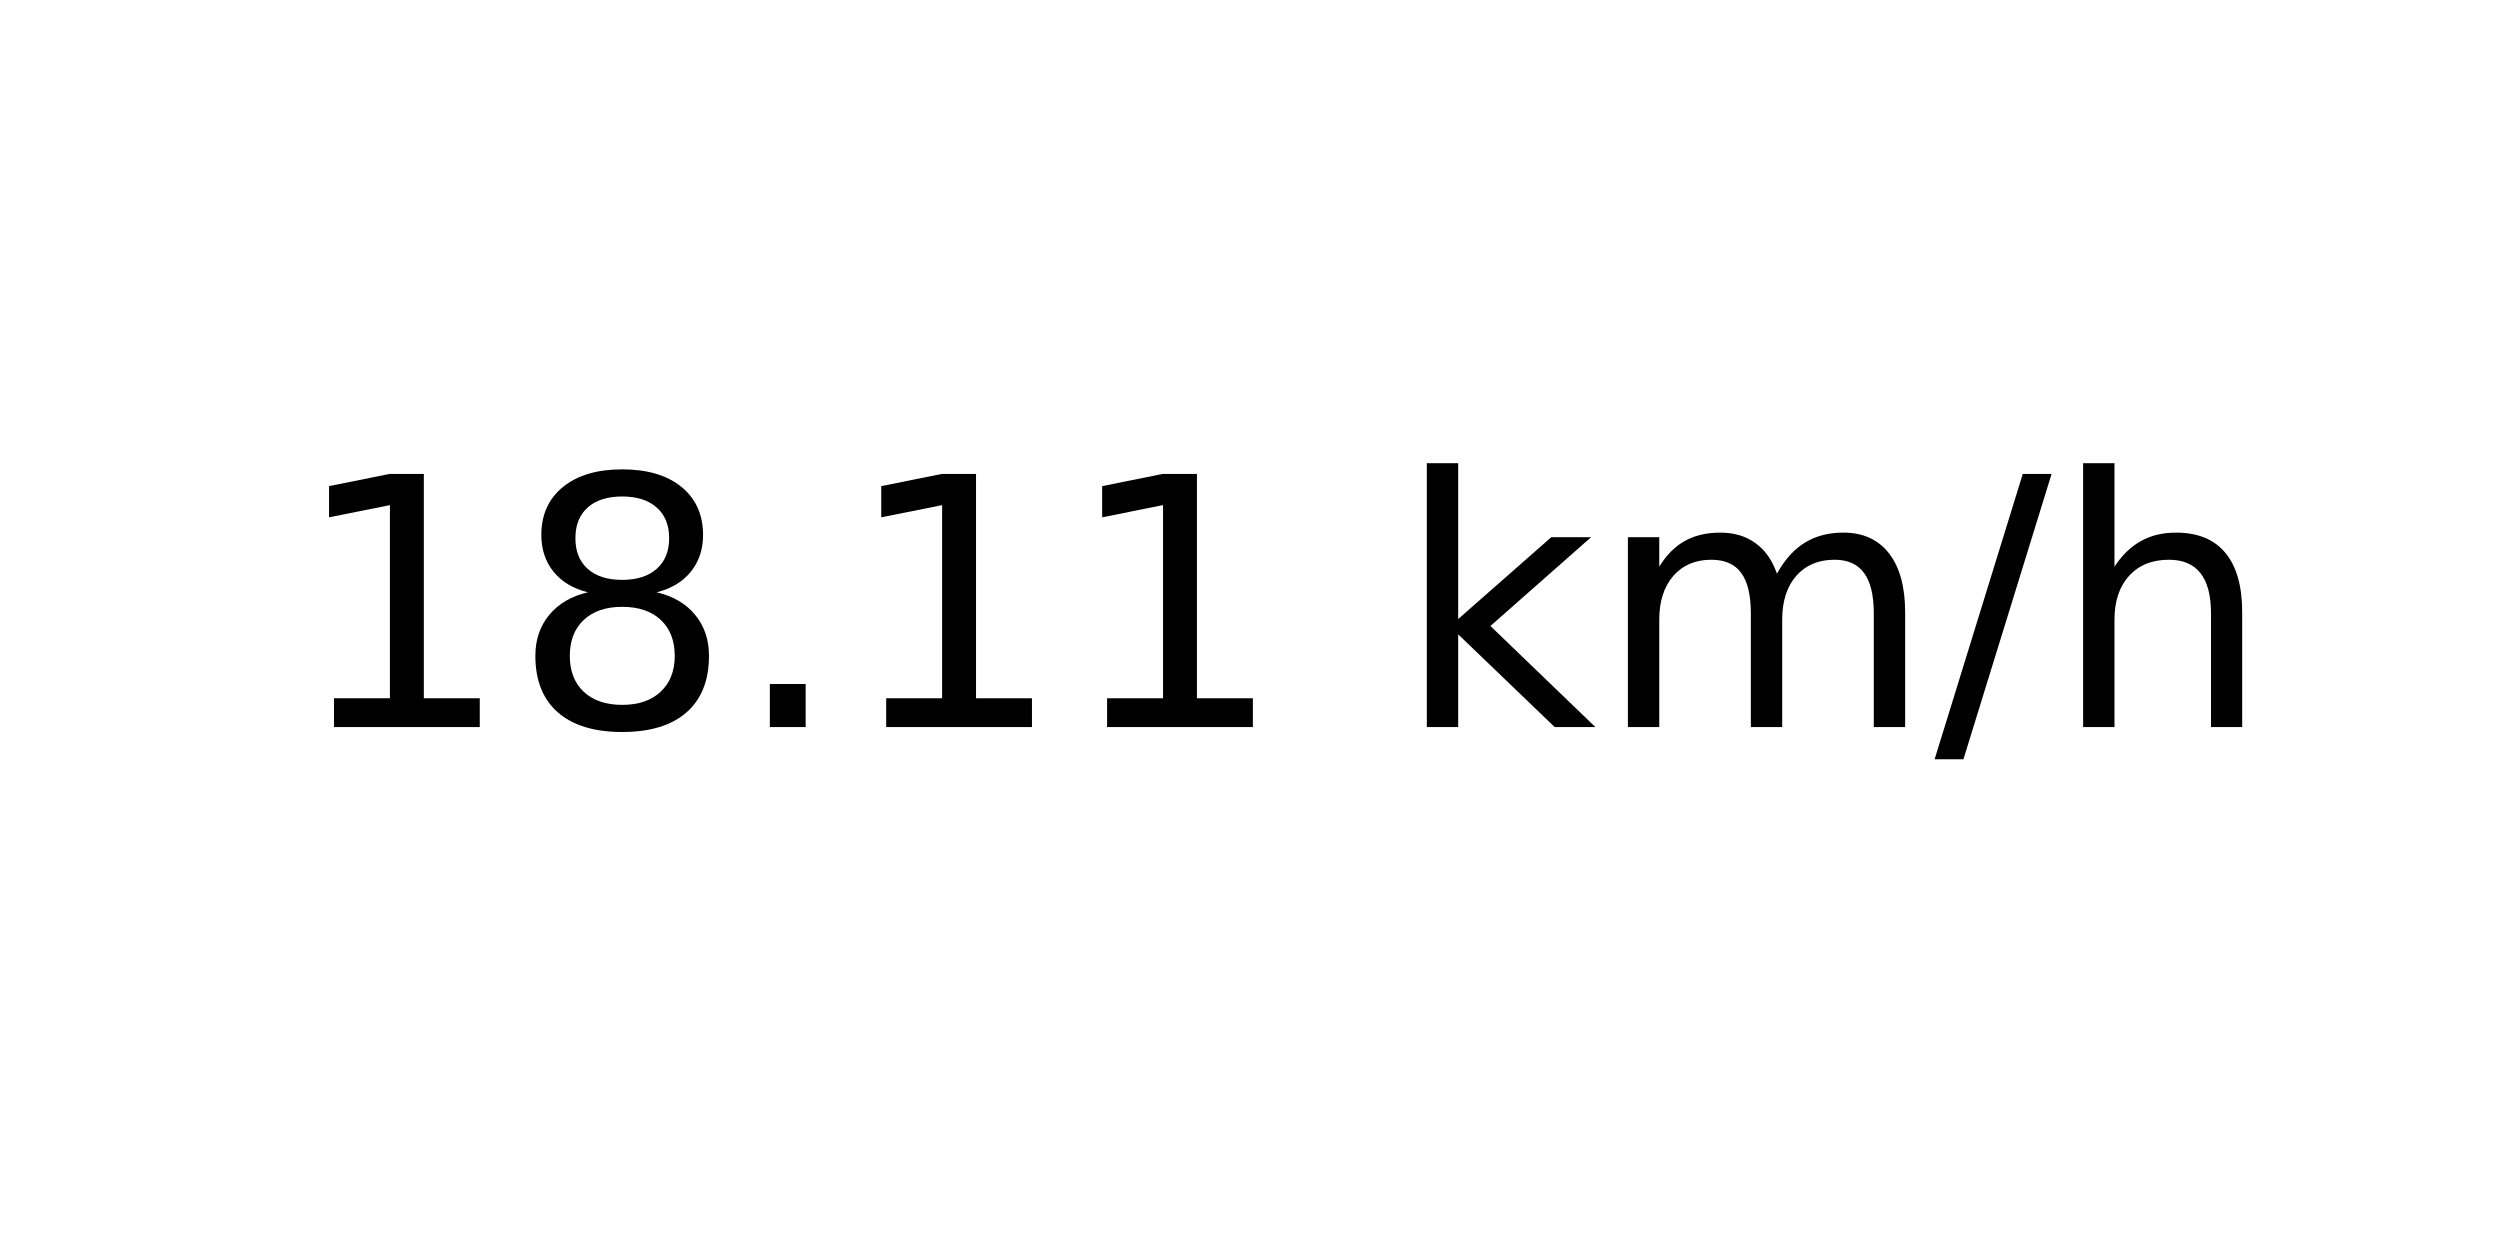
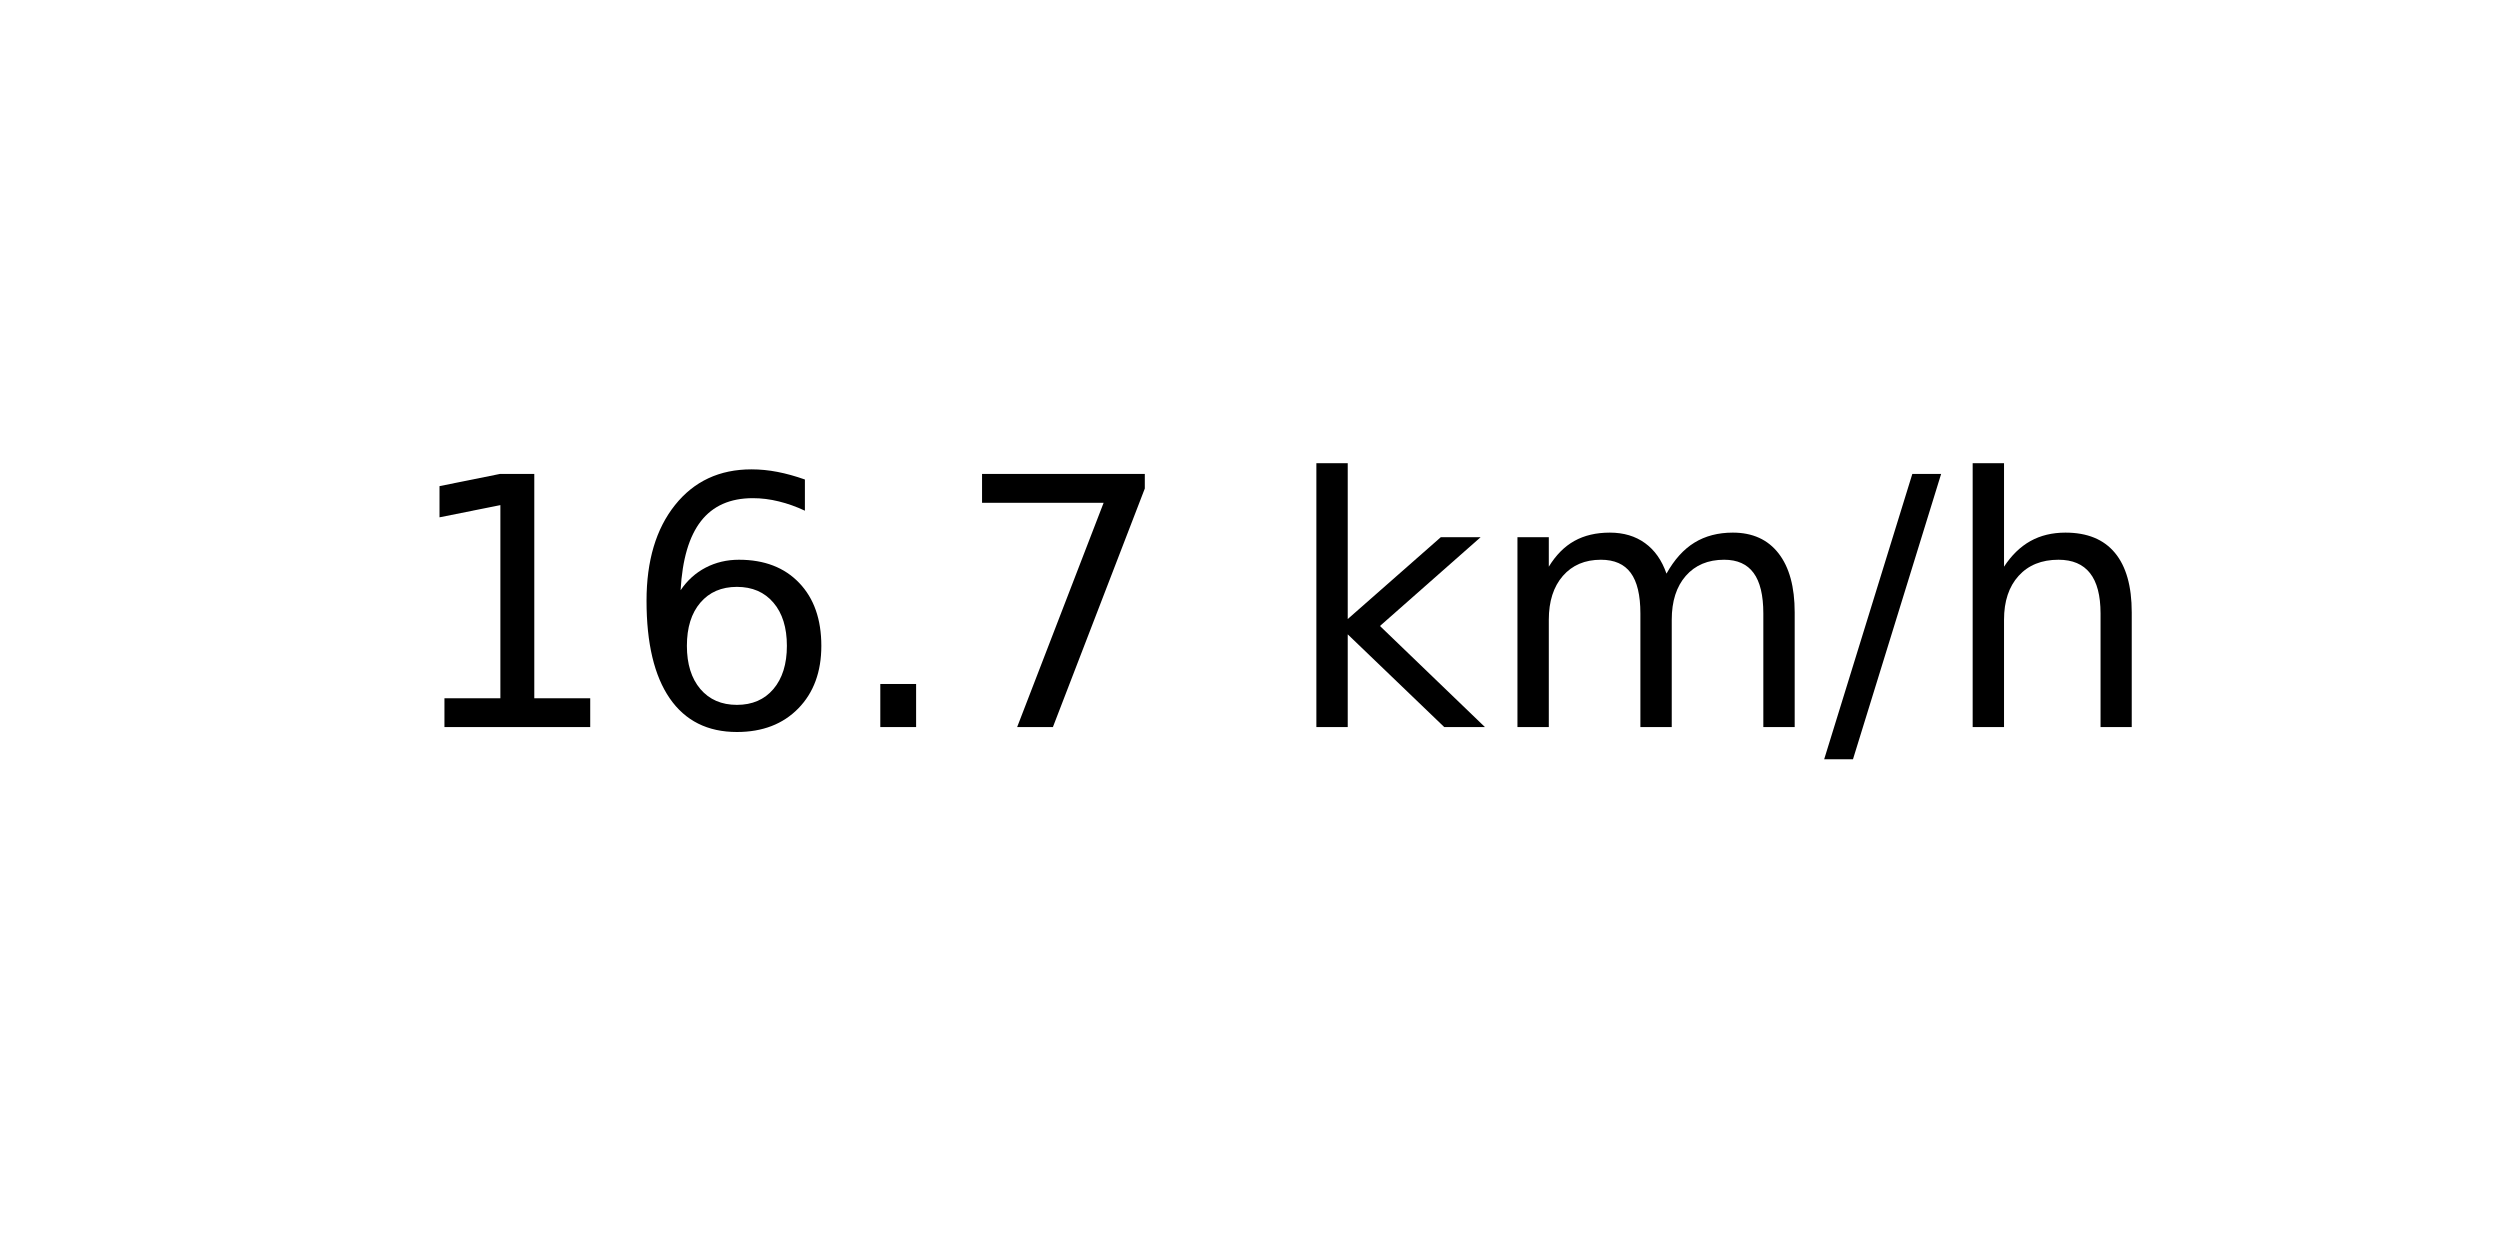
<svg xmlns="http://www.w3.org/2000/svg" xmlns:xlink="http://www.w3.org/1999/xlink" width="72pt" height="36pt" viewBox="0 0 72 36" version="1.1">
  <defs>
    <style type="text/css">*{stroke-linejoin: round; stroke-linecap: butt}</style>
  </defs>
  <g id="figure_1">
    <g id="axes_1">
      <g id="text_1">
-         <g transform="translate(8.378125 20.93937) scale(0.1 -0.1)">
+         <g transform="translate(11.55937 20.93937) scale(0.1 -0.1)">
          <defs>
            <path id="DejaVuSans-31" d="M 794 531  L 1825 531  L 1825 4091  L 703 3866  L 703 4441  L 1819 4666  L 2450 4666  L 2450 531  L 3481 531  L 3481 0  L 794 0  L 794 531  z " transform="scale(0.015625)" />
-             <path id="DejaVuSans-38" d="M 2034 2216  Q 1584 2216 1326 1975  Q 1069 1734 1069 1313  Q 1069 891 1326 650  Q 1584 409 2034 409  Q 2484 409 2743 651  Q 3003 894 3003 1313  Q 3003 1734 2745 1975  Q 2488 2216 2034 2216  z M 1403 2484  Q 997 2584 770 2862  Q 544 3141 544 3541  Q 544 4100 942 4425  Q 1341 4750 2034 4750  Q 2731 4750 3128 4425  Q 3525 4100 3525 3541  Q 3525 3141 3298 2862  Q 3072 2584 2669 2484  Q 3125 2378 3379 2068  Q 3634 1759 3634 1313  Q 3634 634 3220 271  Q 2806 -91 2034 -91  Q 1263 -91 848 271  Q 434 634 434 1313  Q 434 1759 690 2068  Q 947 2378 1403 2484  z M 1172 3481  Q 1172 3119 1398 2916  Q 1625 2713 2034 2713  Q 2441 2713 2670 2916  Q 2900 3119 2900 3481  Q 2900 3844 2670 4047  Q 2441 4250 2034 4250  Q 1625 4250 1398 4047  Q 1172 3844 1172 3481  z " transform="scale(0.015625)" />
+             <path id="DejaVuSans-36" d="M 2113 2584  Q 1688 2584 1439 2293  Q 1191 2003 1191 1497  Q 1191 994 1439 701  Q 1688 409 2113 409  Q 2538 409 2786 701  Q 3034 994 3034 1497  Q 3034 2003 2786 2293  Q 2538 2584 2113 2584  z M 3366 4563  L 3366 3988  Q 3128 4100 2886 4159  Q 2644 4219 2406 4219  Q 1781 4219 1451 3797  Q 1122 3375 1075 2522  Q 1259 2794 1537 2939  Q 1816 3084 2150 3084  Q 2853 3084 3261 2657  Q 3669 2231 3669 1497  Q 3669 778 3244 343  Q 2819 -91 2113 -91  Q 1303 -91 875 529  Q 447 1150 447 2328  Q 447 3434 972 4092  Q 1497 4750 2381 4750  Q 2619 4750 2861 4703  Q 3103 4656 3366 4563  z " transform="scale(0.015625)" />
            <path id="DejaVuSans-2e" d="M 684 794  L 1344 794  L 1344 0  L 684 0  L 684 794  z " transform="scale(0.015625)" />
+             <path id="DejaVuSans-37" d="M 525 4666  L 3525 4666  L 3525 4397  L 1831 0  L 1172 0  L 2766 4134  L 525 4134  L 525 4666  z " transform="scale(0.015625)" />
            <path id="DejaVuSans-20" transform="scale(0.015625)" />
            <path id="DejaVuSans-6b" d="M 581 4863  L 1159 4863  L 1159 1991  L 2875 3500  L 3609 3500  L 1753 1863  L 3688 0  L 2938 0  L 1159 1709  L 1159 0  L 581 0  L 581 4863  z " transform="scale(0.015625)" />
            <path id="DejaVuSans-6d" d="M 3328 2828  Q 3544 3216 3844 3400  Q 4144 3584 4550 3584  Q 5097 3584 5394 3201  Q 5691 2819 5691 2113  L 5691 0  L 5113 0  L 5113 2094  Q 5113 2597 4934 2840  Q 4756 3084 4391 3084  Q 3944 3084 3684 2787  Q 3425 2491 3425 1978  L 3425 0  L 2847 0  L 2847 2094  Q 2847 2600 2669 2842  Q 2491 3084 2119 3084  Q 1678 3084 1418 2786  Q 1159 2488 1159 1978  L 1159 0  L 581 0  L 581 3500  L 1159 3500  L 1159 2956  Q 1356 3278 1631 3431  Q 1906 3584 2284 3584  Q 2666 3584 2933 3390  Q 3200 3197 3328 2828  z " transform="scale(0.015625)" />
            <path id="DejaVuSans-2f" d="M 1625 4666  L 2156 4666  L 531 -594  L 0 -594  L 1625 4666  z " transform="scale(0.015625)" />
            <path id="DejaVuSans-68" d="M 3513 2113  L 3513 0  L 2938 0  L 2938 2094  Q 2938 2591 2744 2837  Q 2550 3084 2163 3084  Q 1697 3084 1428 2787  Q 1159 2491 1159 1978  L 1159 0  L 581 0  L 581 4863  L 1159 4863  L 1159 2956  Q 1366 3272 1645 3428  Q 1925 3584 2291 3584  Q 2894 3584 3203 3211  Q 3513 2838 3513 2113  z " transform="scale(0.015625)" />
          </defs>
          <use xlink:href="#DejaVuSans-31" />
-           <use xlink:href="#DejaVuSans-38" x="63.623" />
+           <use xlink:href="#DejaVuSans-36" x="63.623" />
          <use xlink:href="#DejaVuSans-2e" x="127.246" />
-           <use xlink:href="#DejaVuSans-31" x="159.033" />
-           <use xlink:href="#DejaVuSans-31" x="222.656" />
-           <use xlink:href="#DejaVuSans-20" x="286.279" />
-           <use xlink:href="#DejaVuSans-6b" x="318.066" />
-           <use xlink:href="#DejaVuSans-6d" x="375.977" />
-           <use xlink:href="#DejaVuSans-2f" x="473.389" />
-           <use xlink:href="#DejaVuSans-68" x="507.08" />
+           <use xlink:href="#DejaVuSans-37" x="159.033" />
+           <use xlink:href="#DejaVuSans-20" x="222.656" />
+           <use xlink:href="#DejaVuSans-6b" x="254.443" />
+           <use xlink:href="#DejaVuSans-6d" x="312.354" />
+           <use xlink:href="#DejaVuSans-2f" x="409.766" />
+           <use xlink:href="#DejaVuSans-68" x="443.457" />
        </g>
      </g>
    </g>
  </g>
</svg>
